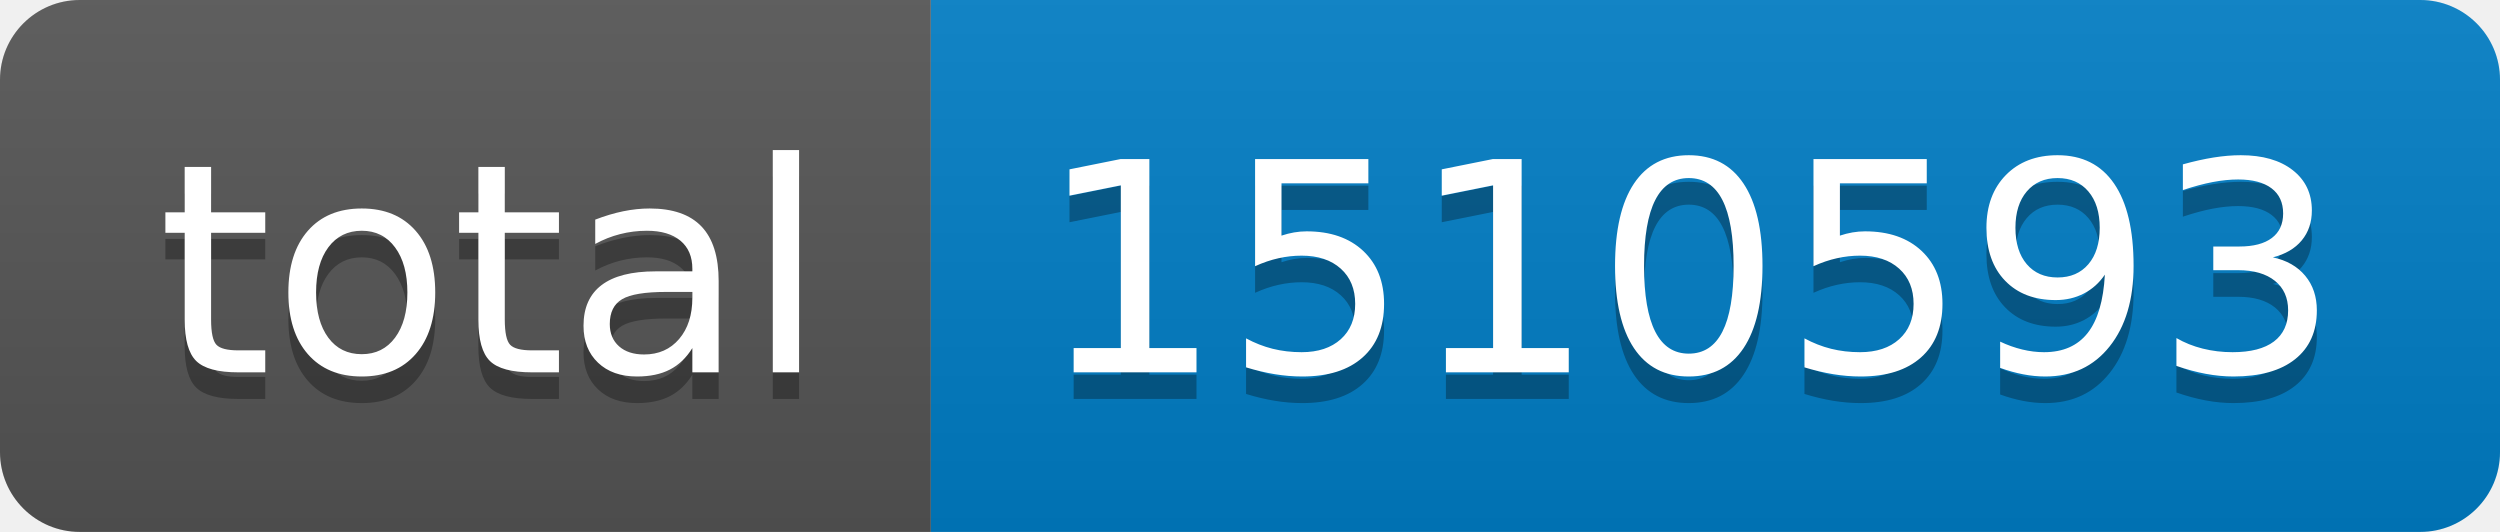
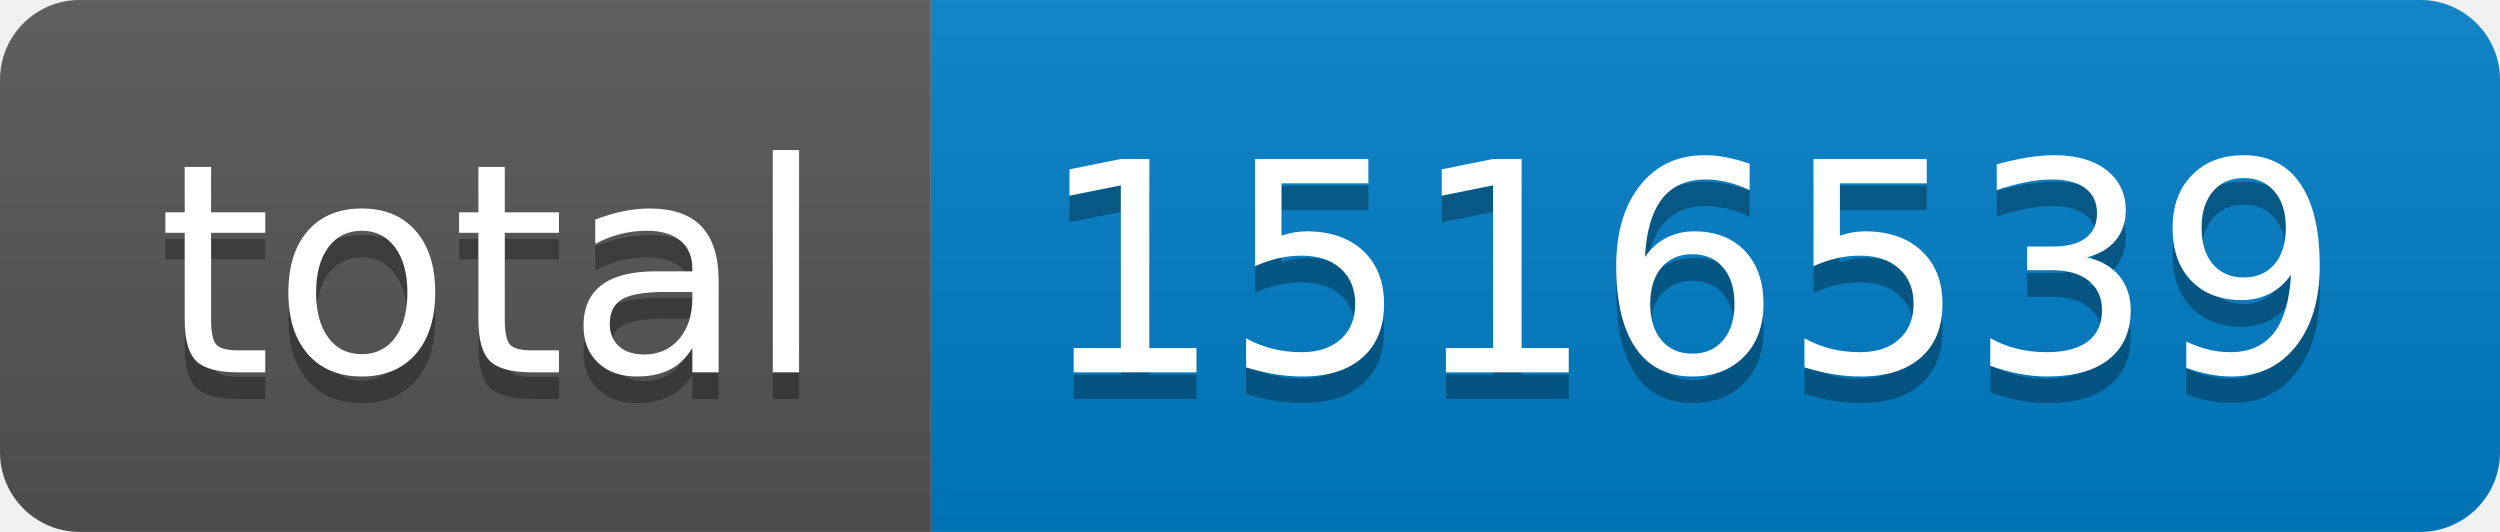
- <svg xmlns="http://www.w3.org/2000/svg" width="94" height="20" role="img" aria-label="total: 1510593">
+ <svg xmlns="http://www.w3.org/2000/svg" width="94" height="20" role="img" aria-label="total: 1516539">
  <linearGradient id="s" x2="0" y2="100%">
    <stop offset="0" stop-color="#bbb" stop-opacity=".1" />
    <stop offset="1" stop-opacity=".1" />
  </linearGradient>
  <clipPath id="r">
    <rect width="94" height="20" rx="3" fill="#fff" />
  </clipPath>
  <g clip-path="url(#r)">
    <rect width="35" height="20" fill="#555" />
    <rect x="35" width="59" height="20" fill="#007ec6" />
    <rect width="94" height="20" fill="url(#s)" />
  </g>
  <g fill="#fff" text-anchor="middle" font-family="Verdana,Geneva,DejaVu Sans,sans-serif" text-rendering="geometricPrecision" font-size="110">
    <text aria-hidden="true" x="185" y="150" fill="#010101" fill-opacity=".3" transform="scale(.1)" textLength="250">total</text>
    <text x="185" y="140" transform="scale(.1)" fill="#fff" textLength="250">total</text>
-     <text aria-hidden="true" x="635" y="150" fill="#010101" fill-opacity=".3" transform="scale(.1)" textLength="490">1510593</text>
-     <text x="635" y="140" transform="scale(.1)" fill="#fff" textLength="490">1510593</text>
+     <text aria-hidden="true" x="635" y="150" fill="#010101" fill-opacity=".3" transform="scale(.1)" textLength="490">1516539</text>
+     <text x="635" y="140" transform="scale(.1)" fill="#fff" textLength="490">1516539</text>
  </g>
</svg>
